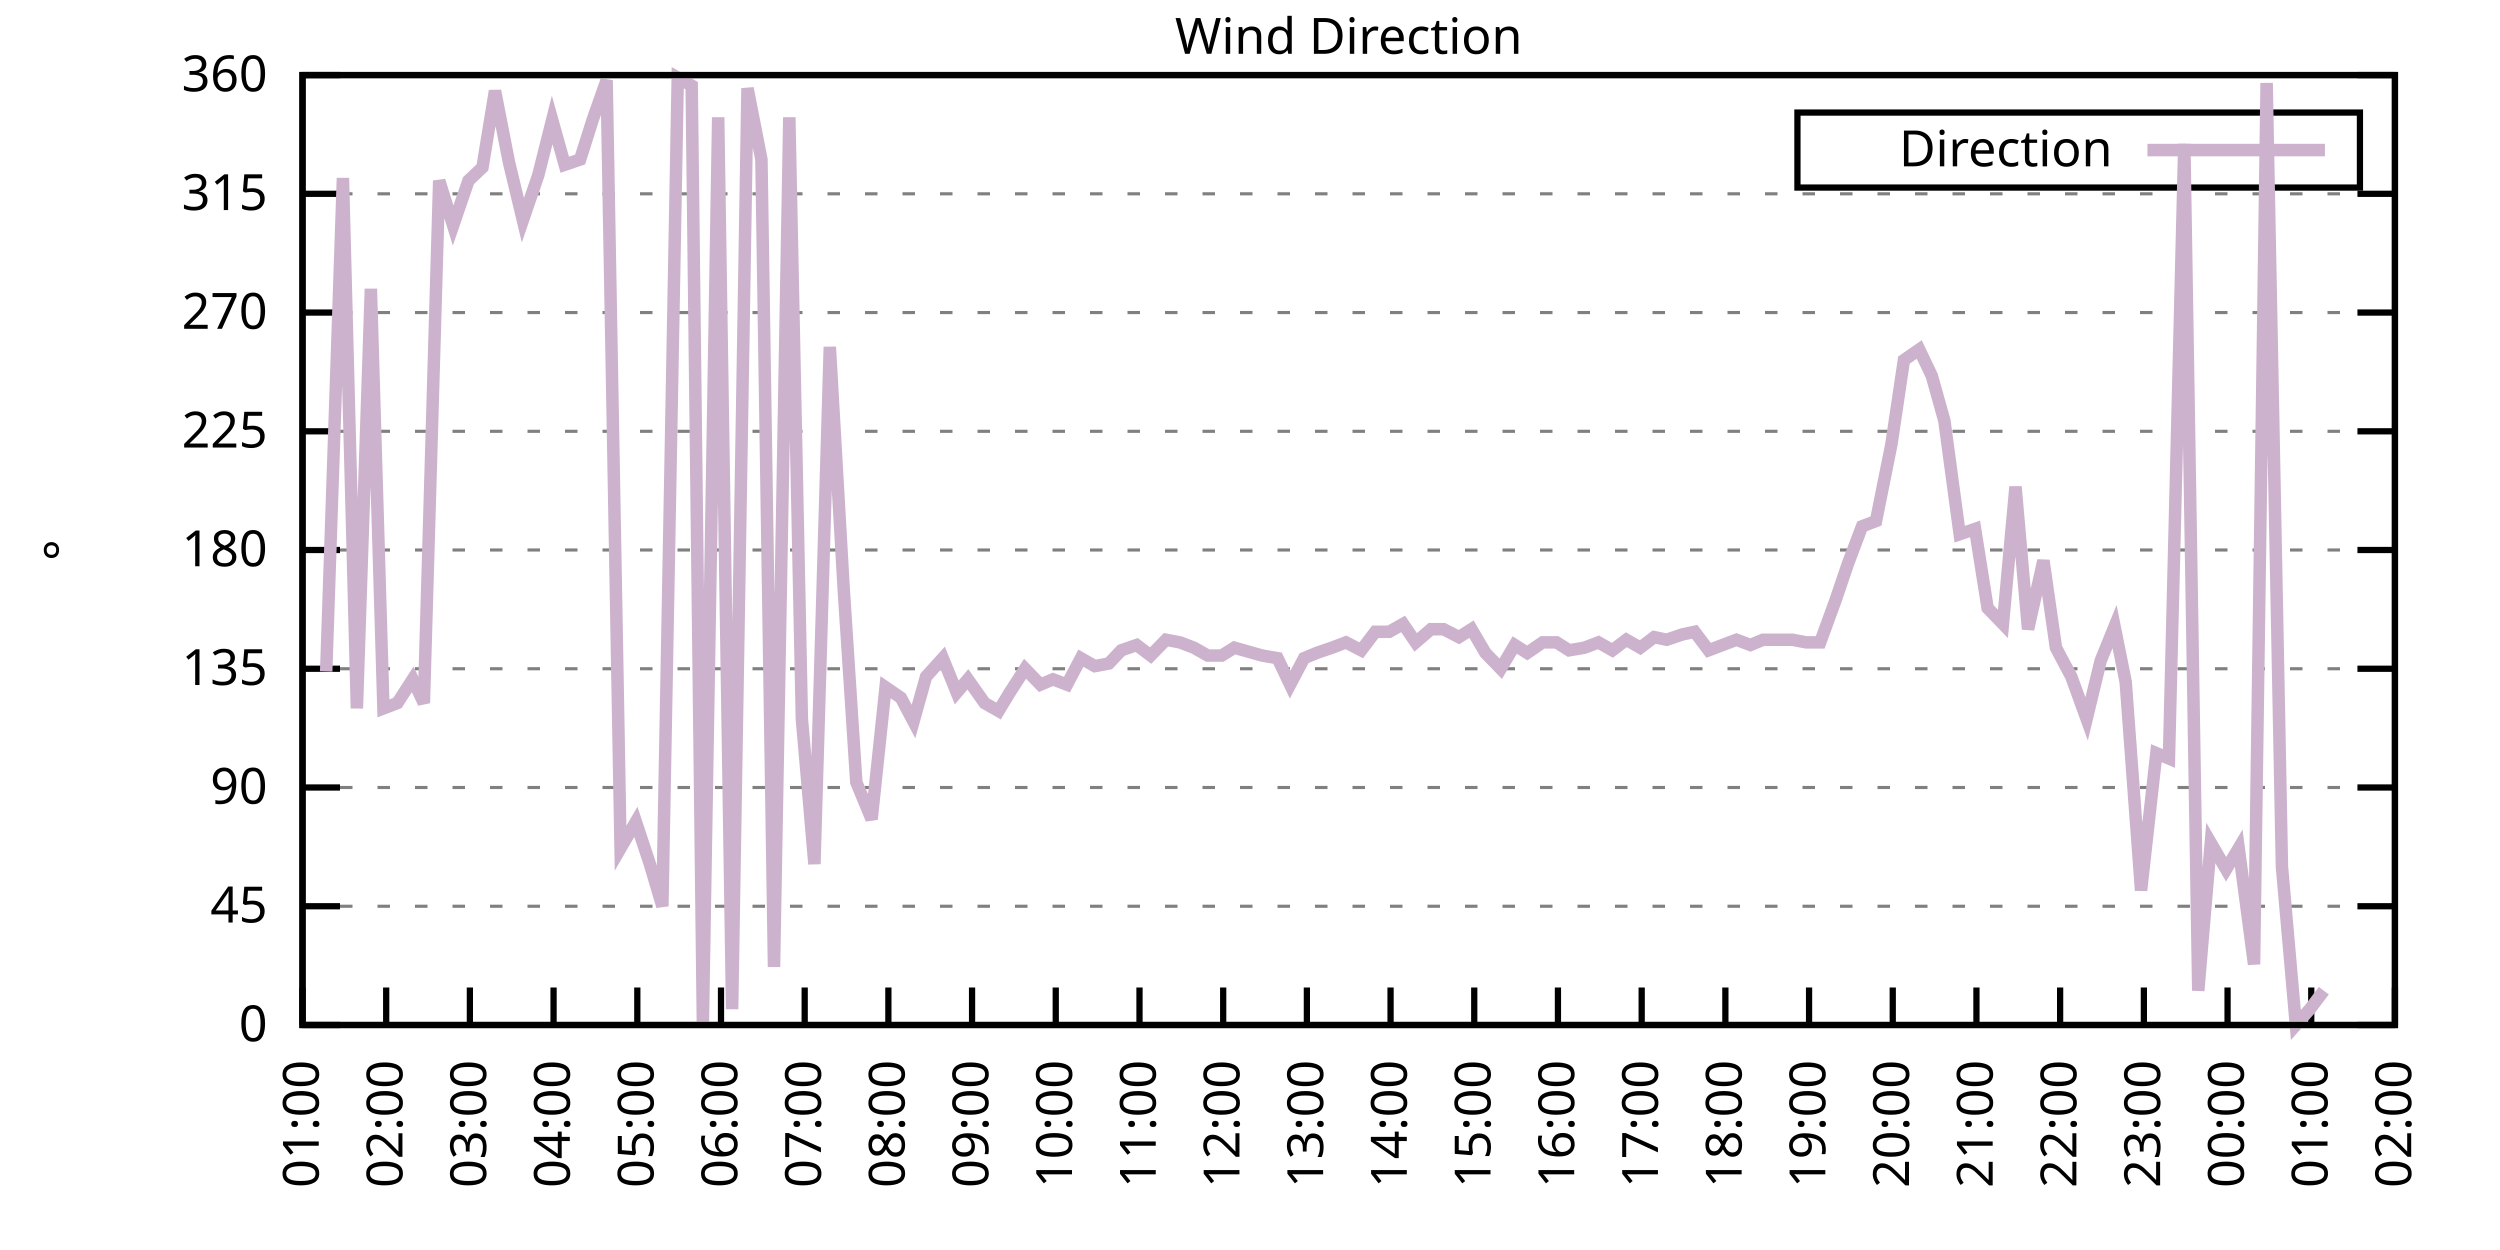
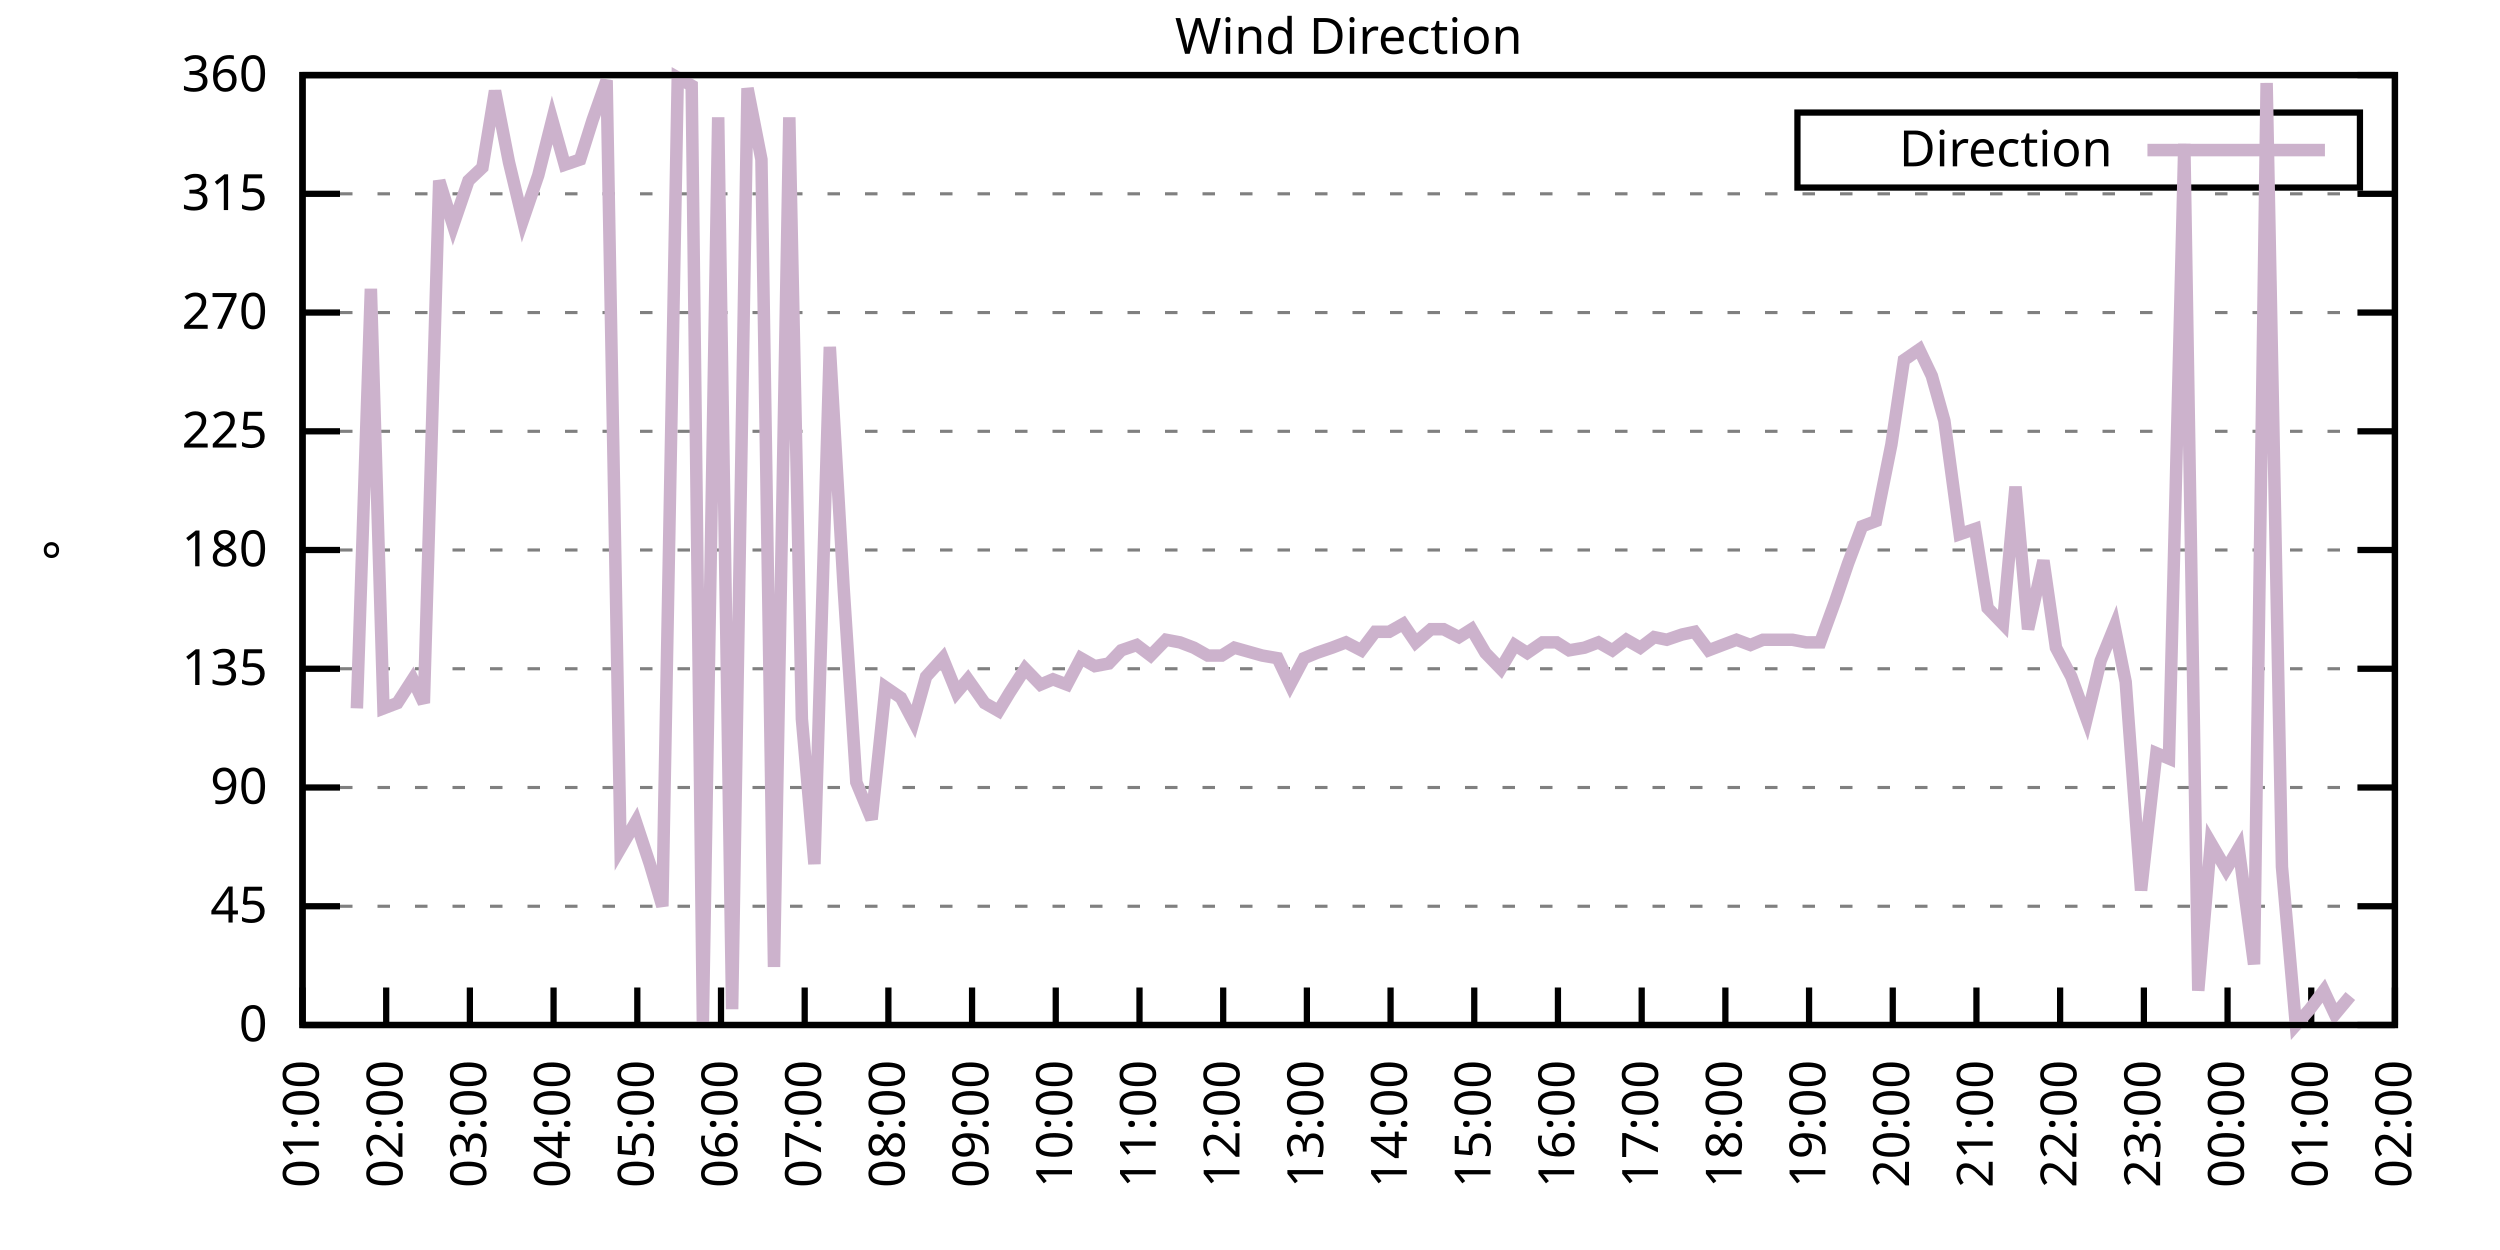
<svg xmlns="http://www.w3.org/2000/svg" xmlns:xlink="http://www.w3.org/1999/xlink" width="400" height="200" viewBox="0 0 400 200">
  <g id="gnuplot_canvas">
    <rect x="0" y="0" width="400" height="200" fill="none" />
    <defs>
      <circle id="gpDot" r="0.5" stroke-width="0.5" stroke="currentColor" />
      <path id="gpPt0" stroke-width="0.333" stroke="currentColor" d="M-1,0 h2 M0,-1 v2" />
      <path id="gpPt1" stroke-width="0.333" stroke="currentColor" d="M-1,-1 L1,1 M1,-1 L-1,1" />
      <path id="gpPt2" stroke-width="0.333" stroke="currentColor" d="M-1,0 L1,0 M0,-1 L0,1 M-1,-1 L1,1 M-1,1 L1,-1" />
      <rect id="gpPt3" stroke-width="0.333" stroke="currentColor" x="-1" y="-1" width="2" height="2" />
      <rect id="gpPt4" stroke-width="0.333" stroke="currentColor" fill="currentColor" x="-1" y="-1" width="2" height="2" />
      <circle id="gpPt5" stroke-width="0.333" stroke="currentColor" cx="0" cy="0" r="1" />
      <use xlink:href="#gpPt5" id="gpPt6" fill="currentColor" stroke="none" />
      <path id="gpPt7" stroke-width="0.333" stroke="currentColor" d="M0,-1.33 L-1.33,0.67 L1.33,0.67 z" />
      <use xlink:href="#gpPt7" id="gpPt8" fill="currentColor" stroke="none" />
      <use xlink:href="#gpPt7" id="gpPt9" stroke="currentColor" transform="rotate(180)" />
      <use xlink:href="#gpPt9" id="gpPt10" fill="currentColor" stroke="none" />
      <use xlink:href="#gpPt3" id="gpPt11" stroke="currentColor" transform="rotate(45)" />
      <use xlink:href="#gpPt11" id="gpPt12" fill="currentColor" stroke="none" />
      <path id="gpPt13" stroke-width="0.333" stroke="currentColor" d="M0,1.330 L1.265,0.411 L0.782,-1.067 L-0.782,-1.076 L-1.265,0.411 z" />
      <use xlink:href="#gpPt13" id="gpPt14" fill="currentColor" stroke="none" />
      <filter id="textbox" filterUnits="objectBoundingBox" x="0" y="0" height="1" width="1">
        <feFlood flood-color="white" flood-opacity="1" result="bgnd" />
        <feComposite in="SourceGraphic" in2="bgnd" operator="atop" />
      </filter>
      <filter id="greybox" filterUnits="objectBoundingBox" x="0" y="0" height="1" width="1">
        <feFlood flood-color="lightgrey" flood-opacity="1" result="grey" />
        <feComposite in="SourceGraphic" in2="grey" operator="atop" />
      </filter>
    </defs>
    <g fill="none" color="white" stroke="currentColor" stroke-width="1.00" stroke-linecap="butt" stroke-linejoin="miter">
</g>
    <g fill="none" color="black" stroke="currentColor" stroke-width="1.00" stroke-linecap="butt" stroke-linejoin="miter">
      <g stroke="none" shape-rendering="crispEdges">
        <polygon fill="rgb(255, 255, 255)" points="48.40,164.00 383.18,164.00 383.18,12.02 48.40,12.02 " />
      </g>
    </g>
    <g fill="none" color="black" stroke="currentColor" stroke-width="1.00" stroke-linecap="butt" stroke-linejoin="miter">
</g>
    <g fill="none" color="black" stroke="black" stroke-width="0.50" stroke-linecap="butt" stroke-linejoin="miter">
</g>
    <g fill="none" color="gray" stroke="currentColor" stroke-width="0.50" stroke-linecap="butt" stroke-linejoin="miter">
      <path stroke="gray" stroke-dasharray="2,4" class="gridline" d="M48.40,164.00 L383.19,164.00  " />
    </g>
    <g fill="none" color="gray" stroke="gray" stroke-width="1.00" stroke-linecap="butt" stroke-linejoin="miter">
</g>
    <g fill="none" color="black" stroke="currentColor" stroke-width="1.00" stroke-linecap="butt" stroke-linejoin="miter">
      <path stroke="black" d="M48.40,164.00 L54.40,164.00 M383.19,164.00 L377.19,164.00  " />
      <g transform="translate(42.80,166.60)" stroke="none" fill="black" font-family="Sans" font-size="8.00" text-anchor="end">
        <text>
          <tspan font-family="Sans"> 0</tspan>
        </text>
      </g>
    </g>
    <g fill="none" color="black" stroke="currentColor" stroke-width="1.00" stroke-linecap="butt" stroke-linejoin="miter">
</g>
    <g fill="none" color="black" stroke="black" stroke-width="0.50" stroke-linecap="butt" stroke-linejoin="miter">
</g>
    <g fill="none" color="gray" stroke="currentColor" stroke-width="0.50" stroke-linecap="butt" stroke-linejoin="miter">
      <path stroke="gray" stroke-dasharray="2,4" class="gridline" d="M48.40,145.00 L383.19,145.00  " />
    </g>
    <g fill="none" color="gray" stroke="gray" stroke-width="1.00" stroke-linecap="butt" stroke-linejoin="miter">
</g>
    <g fill="none" color="black" stroke="currentColor" stroke-width="1.00" stroke-linecap="butt" stroke-linejoin="miter">
      <path stroke="black" d="M48.40,145.00 L54.40,145.00 M383.19,145.00 L377.19,145.00  " />
      <g transform="translate(42.80,147.60)" stroke="none" fill="black" font-family="Sans" font-size="8.00" text-anchor="end">
        <text>
          <tspan font-family="Sans"> 45</tspan>
        </text>
      </g>
    </g>
    <g fill="none" color="black" stroke="currentColor" stroke-width="1.00" stroke-linecap="butt" stroke-linejoin="miter">
</g>
    <g fill="none" color="black" stroke="black" stroke-width="0.50" stroke-linecap="butt" stroke-linejoin="miter">
</g>
    <g fill="none" color="gray" stroke="currentColor" stroke-width="0.50" stroke-linecap="butt" stroke-linejoin="miter">
      <path stroke="gray" stroke-dasharray="2,4" class="gridline" d="M48.40,126.00 L383.19,126.00  " />
    </g>
    <g fill="none" color="gray" stroke="gray" stroke-width="1.00" stroke-linecap="butt" stroke-linejoin="miter">
</g>
    <g fill="none" color="black" stroke="currentColor" stroke-width="1.00" stroke-linecap="butt" stroke-linejoin="miter">
      <path stroke="black" d="M48.40,126.00 L54.40,126.00 M383.19,126.00 L377.19,126.00  " />
      <g transform="translate(42.80,128.60)" stroke="none" fill="black" font-family="Sans" font-size="8.00" text-anchor="end">
        <text>
          <tspan font-family="Sans"> 90</tspan>
        </text>
      </g>
    </g>
    <g fill="none" color="black" stroke="currentColor" stroke-width="1.00" stroke-linecap="butt" stroke-linejoin="miter">
</g>
    <g fill="none" color="black" stroke="black" stroke-width="0.50" stroke-linecap="butt" stroke-linejoin="miter">
</g>
    <g fill="none" color="gray" stroke="currentColor" stroke-width="0.50" stroke-linecap="butt" stroke-linejoin="miter">
      <path stroke="gray" stroke-dasharray="2,4" class="gridline" d="M48.40,107.00 L383.19,107.00  " />
    </g>
    <g fill="none" color="gray" stroke="gray" stroke-width="1.00" stroke-linecap="butt" stroke-linejoin="miter">
</g>
    <g fill="none" color="black" stroke="currentColor" stroke-width="1.00" stroke-linecap="butt" stroke-linejoin="miter">
      <path stroke="black" d="M48.40,107.00 L54.40,107.00 M383.19,107.00 L377.19,107.00  " />
      <g transform="translate(42.80,109.60)" stroke="none" fill="black" font-family="Sans" font-size="8.00" text-anchor="end">
        <text>
          <tspan font-family="Sans"> 135</tspan>
        </text>
      </g>
    </g>
    <g fill="none" color="black" stroke="currentColor" stroke-width="1.00" stroke-linecap="butt" stroke-linejoin="miter">
</g>
    <g fill="none" color="black" stroke="black" stroke-width="0.50" stroke-linecap="butt" stroke-linejoin="miter">
</g>
    <g fill="none" color="gray" stroke="currentColor" stroke-width="0.50" stroke-linecap="butt" stroke-linejoin="miter">
      <path stroke="gray" stroke-dasharray="2,4" class="gridline" d="M48.40,88.00 L383.19,88.00  " />
    </g>
    <g fill="none" color="gray" stroke="gray" stroke-width="1.00" stroke-linecap="butt" stroke-linejoin="miter">
</g>
    <g fill="none" color="black" stroke="currentColor" stroke-width="1.00" stroke-linecap="butt" stroke-linejoin="miter">
      <path stroke="black" d="M48.40,88.00 L54.40,88.00 M383.19,88.00 L377.19,88.00  " />
      <g transform="translate(42.80,90.60)" stroke="none" fill="black" font-family="Sans" font-size="8.00" text-anchor="end">
        <text>
          <tspan font-family="Sans"> 180</tspan>
        </text>
      </g>
    </g>
    <g fill="none" color="black" stroke="currentColor" stroke-width="1.00" stroke-linecap="butt" stroke-linejoin="miter">
</g>
    <g fill="none" color="black" stroke="black" stroke-width="0.50" stroke-linecap="butt" stroke-linejoin="miter">
</g>
    <g fill="none" color="gray" stroke="currentColor" stroke-width="0.50" stroke-linecap="butt" stroke-linejoin="miter">
      <path stroke="gray" stroke-dasharray="2,4" class="gridline" d="M48.40,69.01 L383.19,69.01  " />
    </g>
    <g fill="none" color="gray" stroke="gray" stroke-width="1.00" stroke-linecap="butt" stroke-linejoin="miter">
</g>
    <g fill="none" color="black" stroke="currentColor" stroke-width="1.00" stroke-linecap="butt" stroke-linejoin="miter">
      <path stroke="black" d="M48.40,69.01 L54.40,69.01 M383.19,69.01 L377.19,69.01  " />
      <g transform="translate(42.80,71.61)" stroke="none" fill="black" font-family="Sans" font-size="8.00" text-anchor="end">
        <text>
          <tspan font-family="Sans"> 225</tspan>
        </text>
      </g>
    </g>
    <g fill="none" color="black" stroke="currentColor" stroke-width="1.00" stroke-linecap="butt" stroke-linejoin="miter">
</g>
    <g fill="none" color="black" stroke="black" stroke-width="0.50" stroke-linecap="butt" stroke-linejoin="miter">
</g>
    <g fill="none" color="gray" stroke="currentColor" stroke-width="0.50" stroke-linecap="butt" stroke-linejoin="miter">
      <path stroke="gray" stroke-dasharray="2,4" class="gridline" d="M48.40,50.01 L383.19,50.01  " />
    </g>
    <g fill="none" color="gray" stroke="gray" stroke-width="1.00" stroke-linecap="butt" stroke-linejoin="miter">
</g>
    <g fill="none" color="black" stroke="currentColor" stroke-width="1.00" stroke-linecap="butt" stroke-linejoin="miter">
      <path stroke="black" d="M48.40,50.01 L54.40,50.01 M383.19,50.01 L377.19,50.01  " />
      <g transform="translate(42.80,52.61)" stroke="none" fill="black" font-family="Sans" font-size="8.00" text-anchor="end">
        <text>
          <tspan font-family="Sans"> 270</tspan>
        </text>
      </g>
    </g>
    <g fill="none" color="black" stroke="currentColor" stroke-width="1.00" stroke-linecap="butt" stroke-linejoin="miter">
</g>
    <g fill="none" color="black" stroke="black" stroke-width="0.50" stroke-linecap="butt" stroke-linejoin="miter">
</g>
    <g fill="none" color="gray" stroke="currentColor" stroke-width="0.50" stroke-linecap="butt" stroke-linejoin="miter">
      <path stroke="gray" stroke-dasharray="2,4" class="gridline" d="M48.40,31.01 L383.19,31.01  " />
    </g>
    <g fill="none" color="gray" stroke="gray" stroke-width="1.00" stroke-linecap="butt" stroke-linejoin="miter">
</g>
    <g fill="none" color="black" stroke="currentColor" stroke-width="1.00" stroke-linecap="butt" stroke-linejoin="miter">
      <path stroke="black" d="M48.40,31.01 L54.40,31.01 M383.19,31.01 L377.19,31.01  " />
      <g transform="translate(42.80,33.61)" stroke="none" fill="black" font-family="Sans" font-size="8.00" text-anchor="end">
        <text>
          <tspan font-family="Sans"> 315</tspan>
        </text>
      </g>
    </g>
    <g fill="none" color="black" stroke="currentColor" stroke-width="1.00" stroke-linecap="butt" stroke-linejoin="miter">
</g>
    <g fill="none" color="black" stroke="black" stroke-width="0.50" stroke-linecap="butt" stroke-linejoin="miter">
</g>
    <g fill="none" color="gray" stroke="currentColor" stroke-width="0.50" stroke-linecap="butt" stroke-linejoin="miter">
      <path stroke="gray" stroke-dasharray="2,4" class="gridline" d="M48.40,12.01 L383.19,12.01  " />
    </g>
    <g fill="none" color="gray" stroke="gray" stroke-width="1.00" stroke-linecap="butt" stroke-linejoin="miter">
</g>
    <g fill="none" color="black" stroke="currentColor" stroke-width="1.00" stroke-linecap="butt" stroke-linejoin="miter">
      <path stroke="black" d="M48.40,12.01 L54.40,12.01 M383.19,12.01 L377.19,12.01  " />
      <g transform="translate(42.80,14.61)" stroke="none" fill="black" font-family="Sans" font-size="8.00" text-anchor="end">
        <text>
          <tspan font-family="Sans"> 360</tspan>
        </text>
      </g>
    </g>
    <g fill="none" color="black" stroke="currentColor" stroke-width="1.00" stroke-linecap="butt" stroke-linejoin="miter">
      <path stroke="black" d="M48.40,164.00 L48.40,158.00  " />
      <g transform="translate(51.00,169.60) rotate(270.00)" stroke="none" fill="black" font-family="Sans" font-size="8.00" text-anchor="end">
        <text>
          <tspan font-family="Sans">01:00</tspan>
        </text>
      </g>
    </g>
    <g fill="none" color="black" stroke="currentColor" stroke-width="1.00" stroke-linecap="butt" stroke-linejoin="miter">
      <path stroke="black" d="M61.79,164.00 L61.79,158.00  " />
      <g transform="translate(64.39,169.60) rotate(270.00)" stroke="none" fill="black" font-family="Sans" font-size="8.00" text-anchor="end">
        <text>
          <tspan font-family="Sans">02:00</tspan>
        </text>
      </g>
    </g>
    <g fill="none" color="black" stroke="currentColor" stroke-width="1.00" stroke-linecap="butt" stroke-linejoin="miter">
      <path stroke="black" d="M75.18,164.00 L75.18,158.00  " />
      <g transform="translate(77.78,169.60) rotate(270.00)" stroke="none" fill="black" font-family="Sans" font-size="8.00" text-anchor="end">
        <text>
          <tspan font-family="Sans">03:00</tspan>
        </text>
      </g>
    </g>
    <g fill="none" color="black" stroke="currentColor" stroke-width="1.00" stroke-linecap="butt" stroke-linejoin="miter">
      <path stroke="black" d="M88.57,164.00 L88.57,158.00  " />
      <g transform="translate(91.17,169.60) rotate(270.00)" stroke="none" fill="black" font-family="Sans" font-size="8.00" text-anchor="end">
        <text>
          <tspan font-family="Sans">04:00</tspan>
        </text>
      </g>
    </g>
    <g fill="none" color="black" stroke="currentColor" stroke-width="1.00" stroke-linecap="butt" stroke-linejoin="miter">
      <path stroke="black" d="M101.97,164.00 L101.97,158.00  " />
      <g transform="translate(104.57,169.60) rotate(270.00)" stroke="none" fill="black" font-family="Sans" font-size="8.00" text-anchor="end">
        <text>
          <tspan font-family="Sans">05:00</tspan>
        </text>
      </g>
    </g>
    <g fill="none" color="black" stroke="currentColor" stroke-width="1.00" stroke-linecap="butt" stroke-linejoin="miter">
      <path stroke="black" d="M115.36,164.00 L115.36,158.00  " />
      <g transform="translate(117.96,169.60) rotate(270.00)" stroke="none" fill="black" font-family="Sans" font-size="8.00" text-anchor="end">
        <text>
          <tspan font-family="Sans">06:00</tspan>
        </text>
      </g>
    </g>
    <g fill="none" color="black" stroke="currentColor" stroke-width="1.00" stroke-linecap="butt" stroke-linejoin="miter">
      <path stroke="black" d="M128.75,164.00 L128.75,158.00  " />
      <g transform="translate(131.35,169.60) rotate(270.00)" stroke="none" fill="black" font-family="Sans" font-size="8.00" text-anchor="end">
        <text>
          <tspan font-family="Sans">07:00</tspan>
        </text>
      </g>
    </g>
    <g fill="none" color="black" stroke="currentColor" stroke-width="1.00" stroke-linecap="butt" stroke-linejoin="miter">
      <path stroke="black" d="M142.14,164.00 L142.14,158.00  " />
      <g transform="translate(144.74,169.60) rotate(270.00)" stroke="none" fill="black" font-family="Sans" font-size="8.00" text-anchor="end">
        <text>
          <tspan font-family="Sans">08:00</tspan>
        </text>
      </g>
    </g>
    <g fill="none" color="black" stroke="currentColor" stroke-width="1.00" stroke-linecap="butt" stroke-linejoin="miter">
      <path stroke="black" d="M155.53,164.00 L155.53,158.00  " />
      <g transform="translate(158.13,169.60) rotate(270.00)" stroke="none" fill="black" font-family="Sans" font-size="8.00" text-anchor="end">
        <text>
          <tspan font-family="Sans">09:00</tspan>
        </text>
      </g>
    </g>
    <g fill="none" color="black" stroke="currentColor" stroke-width="1.00" stroke-linecap="butt" stroke-linejoin="miter">
      <path stroke="black" d="M168.92,164.00 L168.92,158.00  " />
      <g transform="translate(171.52,169.60) rotate(270.00)" stroke="none" fill="black" font-family="Sans" font-size="8.00" text-anchor="end">
        <text>
          <tspan font-family="Sans">10:00</tspan>
        </text>
      </g>
    </g>
    <g fill="none" color="black" stroke="currentColor" stroke-width="1.00" stroke-linecap="butt" stroke-linejoin="miter">
      <path stroke="black" d="M182.32,164.00 L182.32,158.00  " />
      <g transform="translate(184.92,169.60) rotate(270.00)" stroke="none" fill="black" font-family="Sans" font-size="8.00" text-anchor="end">
        <text>
          <tspan font-family="Sans">11:00</tspan>
        </text>
      </g>
    </g>
    <g fill="none" color="black" stroke="currentColor" stroke-width="1.00" stroke-linecap="butt" stroke-linejoin="miter">
      <path stroke="black" d="M195.71,164.00 L195.71,158.00  " />
      <g transform="translate(198.31,169.60) rotate(270.00)" stroke="none" fill="black" font-family="Sans" font-size="8.00" text-anchor="end">
        <text>
          <tspan font-family="Sans">12:00</tspan>
        </text>
      </g>
    </g>
    <g fill="none" color="black" stroke="currentColor" stroke-width="1.00" stroke-linecap="butt" stroke-linejoin="miter">
      <path stroke="black" d="M209.10,164.00 L209.10,158.00  " />
      <g transform="translate(211.70,169.60) rotate(270.00)" stroke="none" fill="black" font-family="Sans" font-size="8.00" text-anchor="end">
        <text>
          <tspan font-family="Sans">13:00</tspan>
        </text>
      </g>
    </g>
    <g fill="none" color="black" stroke="currentColor" stroke-width="1.00" stroke-linecap="butt" stroke-linejoin="miter">
      <path stroke="black" d="M222.49,164.00 L222.49,158.00  " />
      <g transform="translate(225.09,169.60) rotate(270.00)" stroke="none" fill="black" font-family="Sans" font-size="8.00" text-anchor="end">
        <text>
          <tspan font-family="Sans">14:00</tspan>
        </text>
      </g>
    </g>
    <g fill="none" color="black" stroke="currentColor" stroke-width="1.00" stroke-linecap="butt" stroke-linejoin="miter">
      <path stroke="black" d="M235.88,164.00 L235.88,158.00  " />
      <g transform="translate(238.48,169.60) rotate(270.00)" stroke="none" fill="black" font-family="Sans" font-size="8.00" text-anchor="end">
        <text>
          <tspan font-family="Sans">15:00</tspan>
        </text>
      </g>
    </g>
    <g fill="none" color="black" stroke="currentColor" stroke-width="1.00" stroke-linecap="butt" stroke-linejoin="miter">
      <path stroke="black" d="M249.27,164.00 L249.27,158.00  " />
      <g transform="translate(251.87,169.60) rotate(270.00)" stroke="none" fill="black" font-family="Sans" font-size="8.00" text-anchor="end">
        <text>
          <tspan font-family="Sans">16:00</tspan>
        </text>
      </g>
    </g>
    <g fill="none" color="black" stroke="currentColor" stroke-width="1.00" stroke-linecap="butt" stroke-linejoin="miter">
      <path stroke="black" d="M262.67,164.00 L262.67,158.00  " />
      <g transform="translate(265.27,169.60) rotate(270.00)" stroke="none" fill="black" font-family="Sans" font-size="8.00" text-anchor="end">
        <text>
          <tspan font-family="Sans">17:00</tspan>
        </text>
      </g>
    </g>
    <g fill="none" color="black" stroke="currentColor" stroke-width="1.00" stroke-linecap="butt" stroke-linejoin="miter">
      <path stroke="black" d="M276.06,164.00 L276.06,158.00  " />
      <g transform="translate(278.66,169.60) rotate(270.00)" stroke="none" fill="black" font-family="Sans" font-size="8.00" text-anchor="end">
        <text>
          <tspan font-family="Sans">18:00</tspan>
        </text>
      </g>
    </g>
    <g fill="none" color="black" stroke="currentColor" stroke-width="1.00" stroke-linecap="butt" stroke-linejoin="miter">
      <path stroke="black" d="M289.45,164.00 L289.45,158.00  " />
      <g transform="translate(292.05,169.60) rotate(270.00)" stroke="none" fill="black" font-family="Sans" font-size="8.00" text-anchor="end">
        <text>
          <tspan font-family="Sans">19:00</tspan>
        </text>
      </g>
    </g>
    <g fill="none" color="black" stroke="currentColor" stroke-width="1.00" stroke-linecap="butt" stroke-linejoin="miter">
      <path stroke="black" d="M302.84,164.00 L302.84,158.00  " />
      <g transform="translate(305.44,169.60) rotate(270.00)" stroke="none" fill="black" font-family="Sans" font-size="8.00" text-anchor="end">
        <text>
          <tspan font-family="Sans">20:00</tspan>
        </text>
      </g>
    </g>
    <g fill="none" color="black" stroke="currentColor" stroke-width="1.00" stroke-linecap="butt" stroke-linejoin="miter">
      <path stroke="black" d="M316.23,164.00 L316.23,158.00  " />
      <g transform="translate(318.83,169.60) rotate(270.00)" stroke="none" fill="black" font-family="Sans" font-size="8.00" text-anchor="end">
        <text>
          <tspan font-family="Sans">21:00</tspan>
        </text>
      </g>
    </g>
    <g fill="none" color="black" stroke="currentColor" stroke-width="1.00" stroke-linecap="butt" stroke-linejoin="miter">
      <path stroke="black" d="M329.62,164.00 L329.62,158.00  " />
      <g transform="translate(332.22,169.60) rotate(270.00)" stroke="none" fill="black" font-family="Sans" font-size="8.00" text-anchor="end">
        <text>
          <tspan font-family="Sans">22:00</tspan>
        </text>
      </g>
    </g>
    <g fill="none" color="black" stroke="currentColor" stroke-width="1.00" stroke-linecap="butt" stroke-linejoin="miter">
      <path stroke="black" d="M343.02,164.00 L343.02,158.00  " />
      <g transform="translate(345.62,169.60) rotate(270.00)" stroke="none" fill="black" font-family="Sans" font-size="8.00" text-anchor="end">
        <text>
          <tspan font-family="Sans">23:00</tspan>
        </text>
      </g>
    </g>
    <g fill="none" color="black" stroke="currentColor" stroke-width="1.00" stroke-linecap="butt" stroke-linejoin="miter">
      <path stroke="black" d="M356.41,164.00 L356.41,158.00  " />
      <g transform="translate(359.01,169.60) rotate(270.00)" stroke="none" fill="black" font-family="Sans" font-size="8.00" text-anchor="end">
        <text>
          <tspan font-family="Sans">00:00</tspan>
        </text>
      </g>
    </g>
    <g fill="none" color="black" stroke="currentColor" stroke-width="1.00" stroke-linecap="butt" stroke-linejoin="miter">
      <path stroke="black" d="M369.80,164.00 L369.80,158.00  " />
      <g transform="translate(372.40,169.60) rotate(270.00)" stroke="none" fill="black" font-family="Sans" font-size="8.00" text-anchor="end">
        <text>
          <tspan font-family="Sans">01:00</tspan>
        </text>
      </g>
    </g>
    <g fill="none" color="black" stroke="currentColor" stroke-width="1.00" stroke-linecap="butt" stroke-linejoin="miter">
      <path stroke="black" d="M383.19,164.00 L383.19,158.00  " />
      <g transform="translate(385.79,169.60) rotate(270.00)" stroke="none" fill="black" font-family="Sans" font-size="8.00" text-anchor="end">
        <text>
          <tspan font-family="Sans">02:00</tspan>
        </text>
      </g>
    </g>
    <g fill="none" color="black" stroke="currentColor" stroke-width="1.00" stroke-linecap="butt" stroke-linejoin="miter">
</g>
    <g fill="none" color="black" stroke="currentColor" stroke-width="1.00" stroke-linecap="butt" stroke-linejoin="miter">
      <path stroke="black" d="M48.40,12.01 L48.40,164.00 L383.19,164.00 L383.19,12.01 L48.40,12.01 Z  " />
    </g>
    <g fill="none" color="black" stroke="currentColor" stroke-width="1.00" stroke-linecap="butt" stroke-linejoin="miter">
</g>
    <g fill="none" color="black" stroke="currentColor" stroke-width="1.00" stroke-linecap="butt" stroke-linejoin="miter">
      <path stroke="black" d="M287.59,30.01 L287.59,18.01 L377.59,18.01 L377.59,30.01 L287.59,30.01 Z  " />
    </g>
    <g id="Wind_direction_plot_1">
      <g fill="none" color="white" stroke="black" stroke-width="2.00" stroke-linecap="butt" stroke-linejoin="miter">
</g>
      <g fill="none" color="black" stroke="currentColor" stroke-width="2.00" stroke-linecap="butt" stroke-linejoin="miter">
        <g transform="translate(337.99,26.61)" stroke="none" fill="black" font-family="Sans" font-size="8.00" text-anchor="end">
          <text>
            <tspan font-family="Sans">Direction</tspan>
          </text>
        </g>
      </g>
      <g fill="none" color="black" stroke="currentColor" stroke-width="2.00" stroke-linecap="butt" stroke-linejoin="miter">
-         <path stroke="rgb(204, 178, 204)" d="M343.59,24.01 L371.99,24.01 M52.19,107.43 L54.87,28.48 L57.10,113.34 L59.34,46.21 L61.35,113.34 L63.58,112.49   L66.03,108.69 L67.82,112.49 L70.27,28.90 L72.50,36.08 L74.96,28.90 L77.19,26.79 L79.20,14.54 L81.43,25.94   L83.66,35.23 L86.12,28.05 L88.35,19.19 L90.36,26.36 L92.82,25.52 L94.82,19.19 L97.06,12.85 L99.29,135.71   L101.74,131.49 L103.98,138.25 L105.98,145.00 L108.44,12.43 L110.67,13.70 L112.46,163.58 L114.91,18.77 L117.14,161.47   L119.60,14.12 L121.83,25.52 L123.84,154.71 L126.29,18.77 L128.30,115.03 L130.31,138.25 L132.77,55.50 L135.00,94.34   L137.01,125.16 L139.46,131.07 L141.69,109.96 L144.15,111.65 L146.16,115.45 L148.17,108.27 L150.85,105.31 L153.08,110.80   L154.86,108.69 L157.54,112.49 L159.77,113.76 L161.56,110.80 L164.01,107.00 L166.47,109.54 L168.48,108.69 L170.71,109.54   L172.94,105.31 L175.17,106.58 L177.41,106.16 L179.41,104.05 L181.87,103.20 L184.10,104.89 L186.56,102.36 L188.79,102.78   L191.02,103.63 L193.25,104.89 L195.48,104.89 L197.49,103.63 L201.96,104.89 L204.41,105.31 L206.42,109.54 L208.65,105.31   L210.66,104.47 L213.12,103.63 L215.35,102.78 L217.80,104.05 L220.04,101.09 L222.27,101.09 L224.50,99.83 L226.51,102.78   L228.96,100.67 L230.97,100.67 L233.43,101.94 L235.44,100.67 L237.67,104.47 L240.12,107.00 L242.36,103.20 L244.36,104.47   L246.82,102.78 L249.05,102.78 L251.06,104.05 L253.51,103.63 L255.75,102.78 L257.98,104.05 L260.21,102.36 L262.44,103.63   L264.67,101.94 L266.68,102.36 L269.14,101.52 L271.15,101.09 L273.38,104.05 L275.61,103.20 L277.84,102.36 L280.07,103.20   L282.08,102.36 L284.54,102.36 L286.77,102.36 L289.00,102.78 L291.23,102.78 L293.69,96.03 L295.70,90.12 L297.93,84.21   L300.16,83.36 L302.62,71.12 L304.63,57.61 L307.08,55.92 L309.09,60.14 L311.10,67.32 L313.55,85.47 L316.01,84.63   L318.02,97.29 L320.47,99.83 L322.48,77.87 L324.49,100.67 L326.95,89.69 L328.95,103.63 L331.41,108.27 L333.86,115.03   L336.10,105.74 L338.33,100.25 L340.11,109.11 L342.57,142.47 L345.02,120.51 L347.03,121.36 L349.49,22.99 L351.72,158.51   L353.73,134.87 L356.18,139.09 L358.19,135.71 L360.65,154.29 L362.66,13.28 L365.11,138.67 L367.34,164.00 L369.58,161.47   L371.81,158.51  " />
+         <path stroke="rgb(204, 178, 204)" d="M343.59,24.01 L371.99,24.01 M57.10,113.34 L59.34,46.21 L61.35,113.34 L63.58,112.49 L66.03,108.69 L67.82,112.49   L70.27,28.90 L72.50,36.08 L74.96,28.90 L77.19,26.79 L79.20,14.54 L81.43,25.94 L83.66,35.23 L86.12,28.05   L88.35,19.19 L90.36,26.36 L92.82,25.52 L94.82,19.19 L97.06,12.85 L99.29,135.71 L101.74,131.49 L103.98,138.25   L105.98,145.00 L108.44,12.43 L110.67,13.70 L112.46,163.58 L114.91,18.77 L117.14,161.47 L119.60,14.12 L121.83,25.52   L123.84,154.71 L126.29,18.77 L128.30,115.03 L130.31,138.25 L132.77,55.50 L135.00,94.34 L137.01,125.16 L139.46,131.07   L141.69,109.96 L144.15,111.65 L146.16,115.45 L148.17,108.27 L150.85,105.31 L153.08,110.80 L154.86,108.69 L157.54,112.49   L159.77,113.76 L161.56,110.80 L164.01,107.00 L166.47,109.54 L168.48,108.69 L170.71,109.54 L172.94,105.31 L175.17,106.58   L177.41,106.16 L179.41,104.05 L181.87,103.20 L184.10,104.89 L186.56,102.36 L188.79,102.78 L191.02,103.63 L193.25,104.89   L195.48,104.89 L197.49,103.63 L201.96,104.89 L204.41,105.31 L206.42,109.54 L208.65,105.31 L210.66,104.47 L213.12,103.63   L215.35,102.78 L217.80,104.05 L220.04,101.09 L222.27,101.09 L224.50,99.83 L226.51,102.78 L228.96,100.67 L230.97,100.67   L233.43,101.94 L235.44,100.67 L237.67,104.47 L240.12,107.00 L242.36,103.20 L244.36,104.47 L246.82,102.78 L249.05,102.78   L251.06,104.05 L253.51,103.63 L255.75,102.78 L257.98,104.05 L260.21,102.36 L262.44,103.63 L264.67,101.94 L266.68,102.36   L269.14,101.52 L271.15,101.09 L273.38,104.05 L275.61,103.20 L277.84,102.36 L280.07,103.20 L282.08,102.36 L284.54,102.36   L286.77,102.36 L289.00,102.78 L291.23,102.78 L293.69,96.03 L295.70,90.12 L297.93,84.21 L300.16,83.36 L302.62,71.12   L304.63,57.61 L307.08,55.92 L309.09,60.14 L311.10,67.32 L313.55,85.47 L316.01,84.63 L318.02,97.29 L320.47,99.83   L322.48,77.87 L324.49,100.67 L326.95,89.69 L328.95,103.63 L331.41,108.27 L333.86,115.03 L336.10,105.74 L338.33,100.25   L340.11,109.11 L342.57,142.47 L345.02,120.51 L347.03,121.36 L349.49,22.99 L351.72,158.51 L353.73,134.87 L356.18,139.09   L358.19,135.71 L360.65,154.29 L362.66,13.28 L365.11,138.67 L367.34,164.00 L369.58,161.47 L371.81,158.51 L373.59,162.31   L376.05,159.36  " />
      </g>
    </g>
    <g fill="none" color="black" stroke="currentColor" stroke-width="2.00" stroke-linecap="butt" stroke-linejoin="miter">
</g>
    <g fill="none" color="black" stroke="black" stroke-width="1.00" stroke-linecap="butt" stroke-linejoin="miter">
</g>
    <g fill="none" color="black" stroke="currentColor" stroke-width="1.00" stroke-linecap="butt" stroke-linejoin="miter">
      <path stroke="black" d="M48.40,12.01 L48.40,164.00 L383.19,164.00 L383.19,12.01 L48.40,12.01 Z  " />
      <g transform="translate(12.80,88.01) rotate(270.00)" stroke="none" fill="black" font-family="Sans" font-size="8.00" text-anchor="middle">
        <text>
          <tspan font-family="Sans">°</tspan>
        </text>
      </g>
    </g>
    <g fill="none" color="black" stroke="currentColor" stroke-width="1.00" stroke-linecap="butt" stroke-linejoin="miter">
</g>
    <g fill="none" color="black" stroke="currentColor" stroke-width="1.00" stroke-linecap="butt" stroke-linejoin="miter">
      <g transform="translate(215.79,8.61)" stroke="none" fill="black" font-family="Sans" font-size="8.00" text-anchor="middle">
        <text>
          <tspan font-family="Sans">Wind Direction</tspan>
        </text>
      </g>
    </g>
    <g fill="none" color="black" stroke="currentColor" stroke-width="1.00" stroke-linecap="butt" stroke-linejoin="miter">
</g>
  </g>
</svg>
